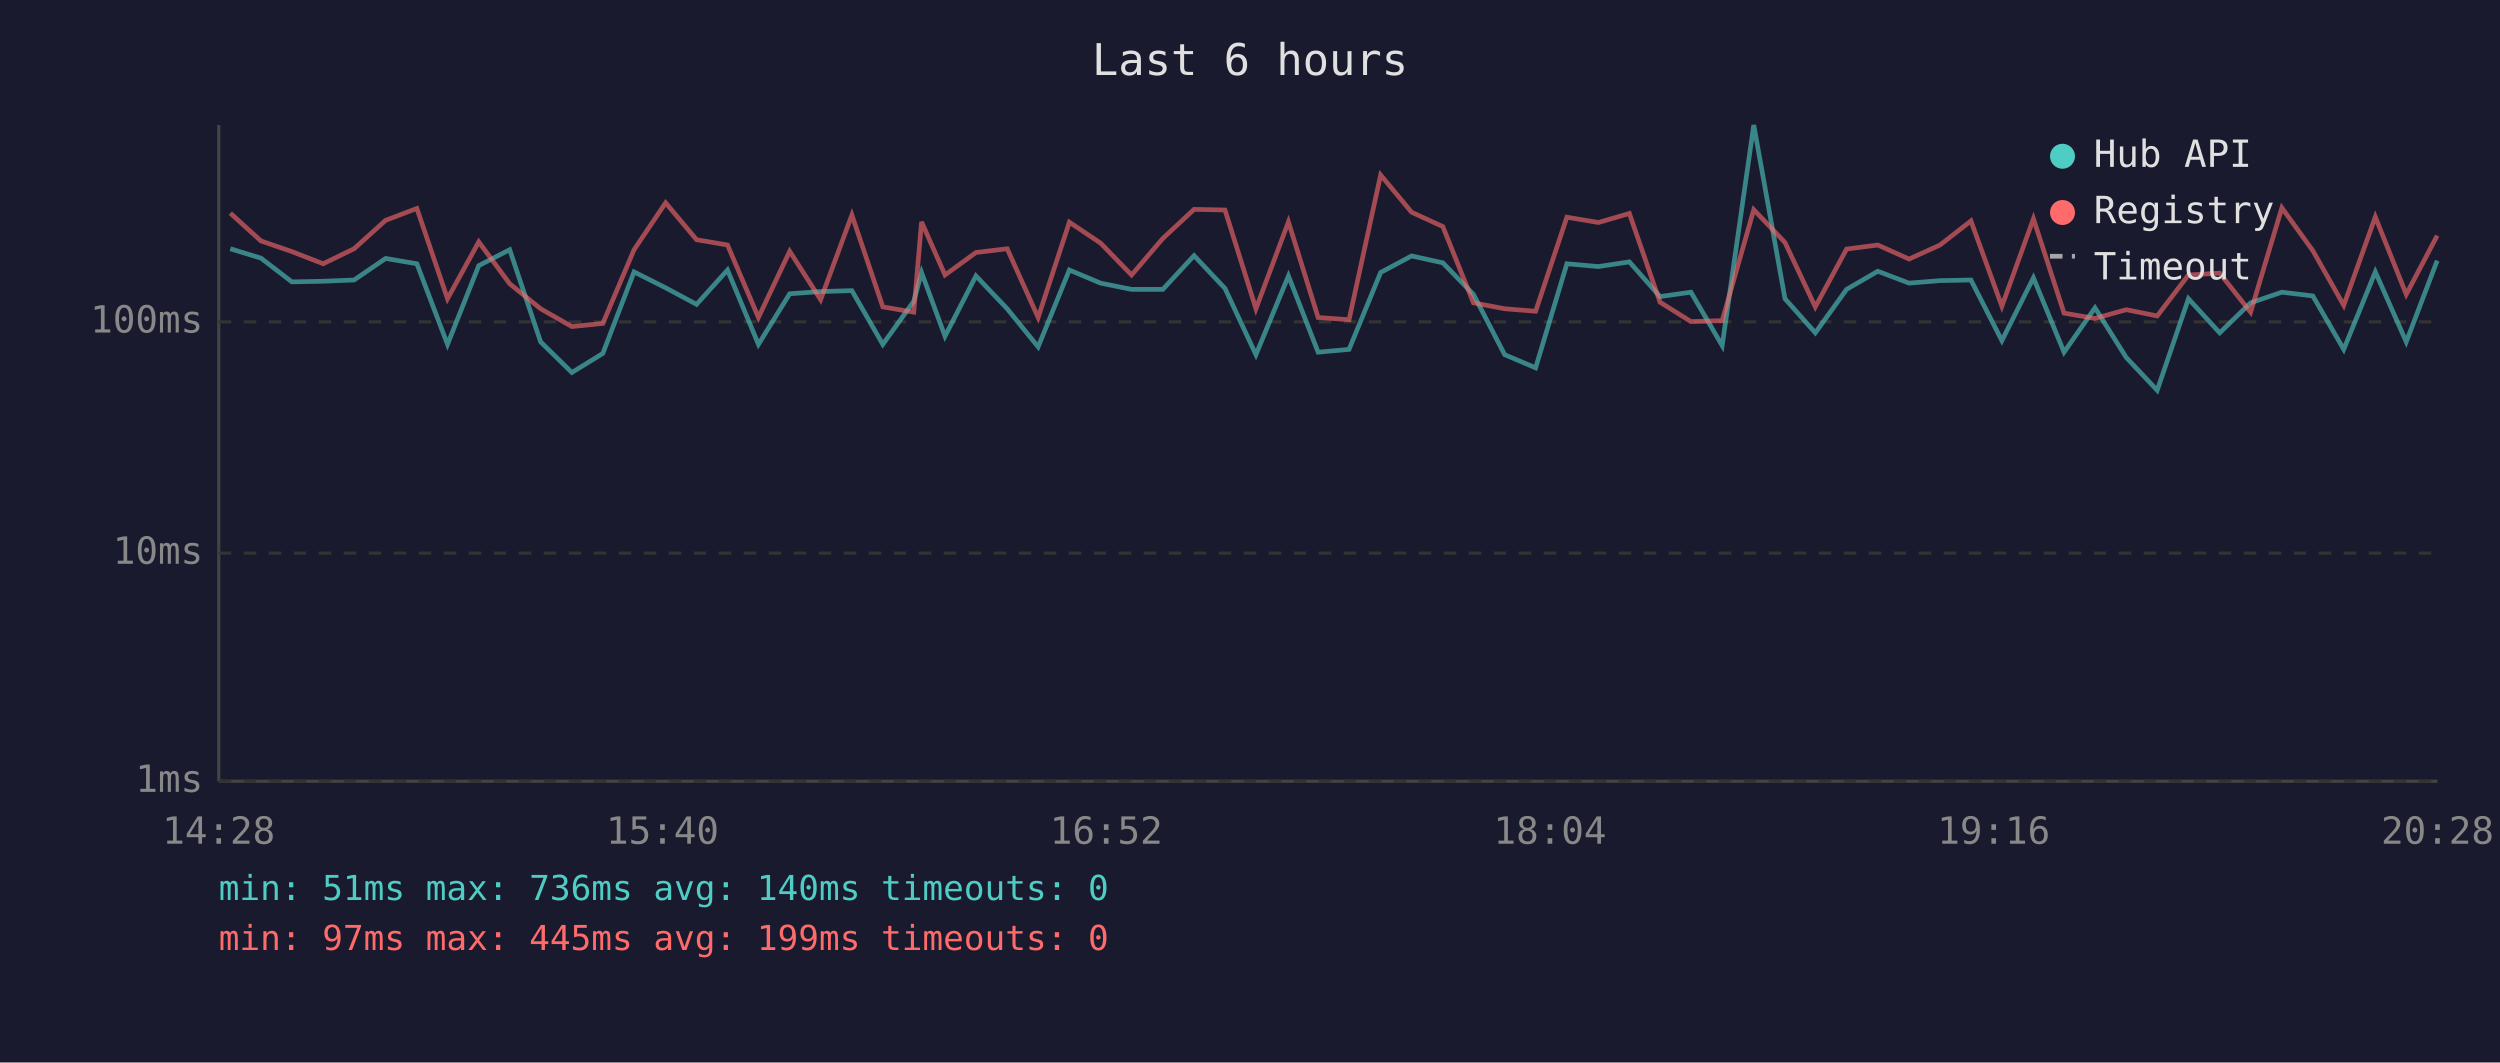
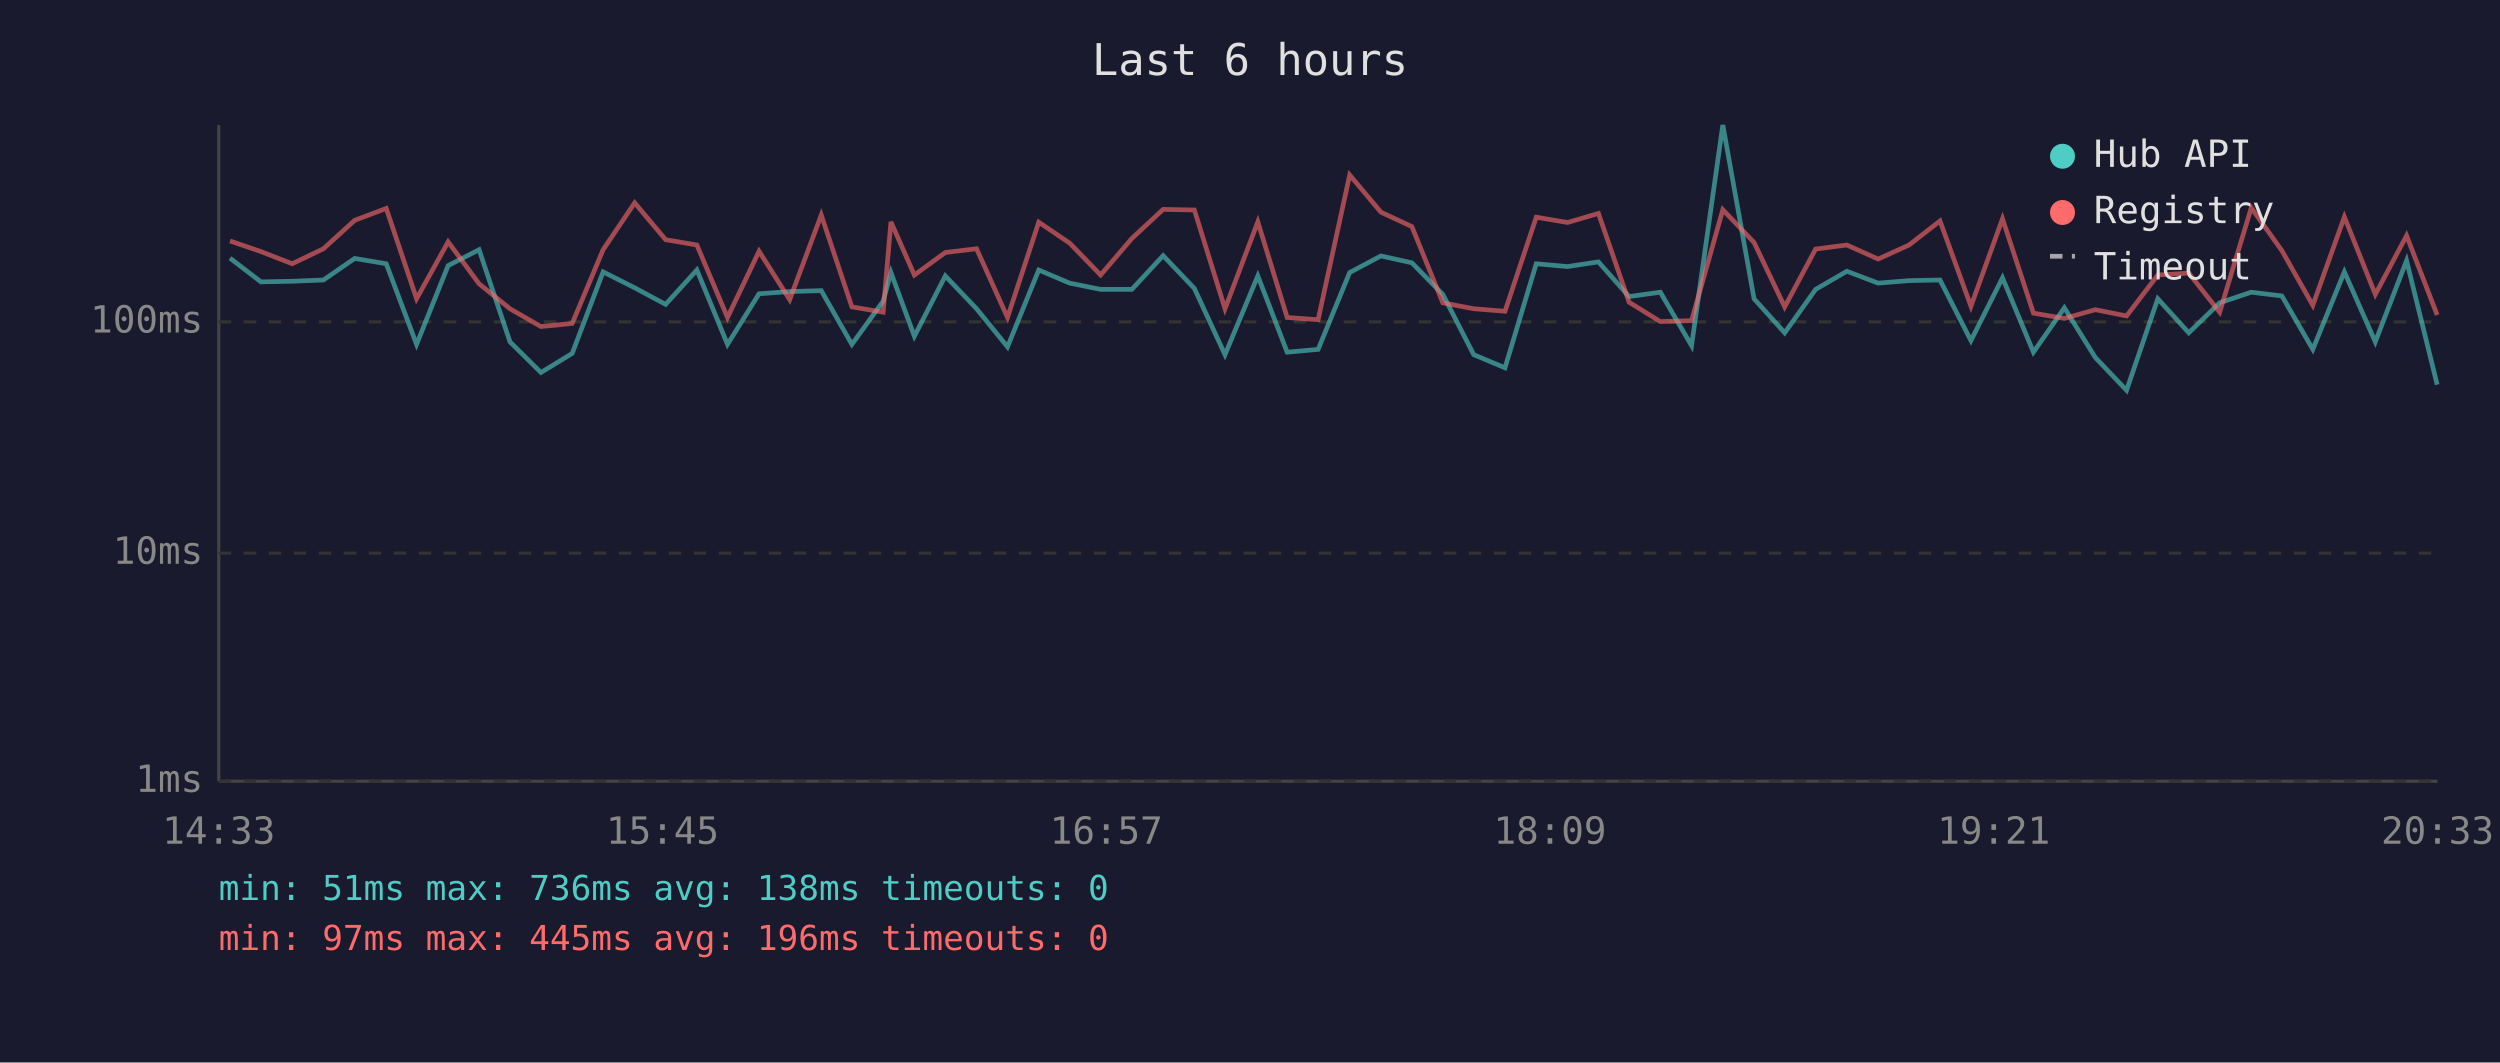
<svg xmlns="http://www.w3.org/2000/svg" viewBox="0 0 800 340" font-family="monospace" font-size="12">
  <rect width="800" height="340" fill="#1a1a2e" />
  <text x="400" y="24" fill="#e0e0e0" font-size="14" text-anchor="middle">Last 6 hours</text>
  <line x1="70" y1="40" x2="70" y2="250" stroke="#444" stroke-width="1" />
  <line x1="70" y1="250" x2="780" y2="250" stroke="#444" stroke-width="1" />
  <line x1="70" y1="250" x2="780" y2="250" stroke="#333" stroke-width="1" stroke-dasharray="4" />
  <text x="65" y="250" fill="#888" text-anchor="end" dominant-baseline="middle">1ms</text>
  <line x1="70" y1="177" x2="780" y2="177" stroke="#333" stroke-width="1" stroke-dasharray="4" />
  <text x="65" y="177" fill="#888" text-anchor="end" dominant-baseline="middle">10ms</text>
  <line x1="70" y1="103" x2="780" y2="103" stroke="#333" stroke-width="1" stroke-dasharray="4" />
  <text x="65" y="103" fill="#888" text-anchor="end" dominant-baseline="middle">100ms</text>
-   <text x="70" y="270" fill="#888" text-anchor="middle">14:28</text>
-   <text x="212" y="270" fill="#888" text-anchor="middle">15:40</text>
-   <text x="354" y="270" fill="#888" text-anchor="middle">16:52</text>
-   <text x="496" y="270" fill="#888" text-anchor="middle">18:04</text>
-   <text x="638" y="270" fill="#888" text-anchor="middle">19:16</text>
-   <text x="780" y="270" fill="#888" text-anchor="middle">20:28</text>
-   <polyline points="73.7,79.6 83.5,82.6 93.4,90.2 103.4,90.0 113.3,89.6 123.4,82.7 133.4,84.4 143.2,110.2 153.2,85.0 163.1,79.9 173.0,109.4 183.0,119.2 192.9,113.1 202.9,87.0 213.0,92.1 222.9,97.4 232.8,86.4 242.7,110.2 252.7,94.0 262.6,93.3 272.6,93.0 282.5,110.2 292.4,96.4 294.9,87.2 302.4,107.6 312.3,88.3 322.3,98.8 332.2,111.0 342.2,86.4 352.2,90.6 362.1,92.6 372.1,92.6 382.1,81.8 392.0,92.3 401.9,113.5 412.3,88.3 421.8,112.7 431.7,111.8 441.8,87.2 451.7,81.9 461.7,84.1 471.5,94.2 481.5,113.5 491.4,117.7 501.4,84.4 511.5,85.3 521.4,83.8 531.2,94.9 541.1,93.5 551.1,110.6 561.2,40.0 571.2,95.6 580.9,106.5 590.9,92.6 600.9,86.8 610.9,90.6 620.8,89.8 630.7,89.6 640.6,109.0 650.7,88.9 660.5,112.7 670.4,98.5 680.4,114.4 690.3,124.9 700.3,95.6 710.3,106.5 720.2,96.9 730.2,93.5 740.1,94.7 750.0,111.8 760.1,87.0 770.0,109.4 779.9,83.4" fill="none" stroke="#4ecdc4" stroke-width="1.5" opacity="0.6" />
-   <polyline points="73.7,68.2 83.5,77.1 93.4,80.5 103.4,84.4 113.3,79.6 123.4,70.5 133.4,66.7 143.2,95.6 153.2,77.4 163.1,90.8 173.0,98.8 183.0,104.5 192.9,103.5 202.9,79.9 213.0,64.9 222.9,76.7 232.8,78.4 242.7,101.6 252.7,80.4 262.6,95.9 272.6,68.8 282.5,98.2 292.4,99.9 294.9,71.0 302.4,88.0 312.3,80.8 322.3,79.6 332.2,101.6 342.2,71.1 352.2,77.8 362.1,88.0 372.1,76.3 382.1,67.0 392.0,67.2 401.9,98.8 412.3,71.0 421.8,101.6 431.7,102.3 441.8,56.0 451.7,67.9 461.7,72.5 471.5,96.9 481.5,98.8 491.4,99.6 501.4,69.5 511.5,71.2 521.4,68.3 531.2,96.7 541.1,102.9 551.1,102.6 561.2,67.1 571.2,77.6 580.9,98.2 590.9,79.7 600.9,78.4 610.9,82.9 620.8,78.4 630.7,70.7 640.6,98.0 650.7,70.0 660.5,100.2 670.4,101.9 680.4,99.1 690.3,101.1 700.3,88.0 710.3,87.4 720.2,99.9 730.2,66.5 740.1,80.2 750.0,97.7 760.1,69.4 770.0,94.2 779.9,75.4" fill="none" stroke="#ff6b6b" stroke-width="1.5" opacity="0.6" />
+   <text x="70" y="270" fill="#888" text-anchor="middle">14:33</text>
+   <text x="212" y="270" fill="#888" text-anchor="middle">15:45</text>
+   <text x="354" y="270" fill="#888" text-anchor="middle">16:57</text>
+   <text x="496" y="270" fill="#888" text-anchor="middle">18:09</text>
+   <text x="638" y="270" fill="#888" text-anchor="middle">19:21</text>
+   <text x="780" y="270" fill="#888" text-anchor="middle">20:33</text>
+   <polyline points="73.6,82.6 83.5,90.2 93.5,90.0 103.5,89.6 113.5,82.7 123.6,84.4 133.3,110.2 143.4,85.0 153.3,79.9 163.2,109.4 173.1,119.2 183.1,113.1 193.0,87.0 203.1,92.1 213.0,97.4 223.0,86.4 232.8,110.2 242.9,94.0 252.7,93.3 262.8,93.0 272.6,110.2 282.6,96.4 285.1,87.2 292.6,107.6 302.5,88.3 312.5,98.8 322.4,111.0 332.4,86.4 342.3,90.6 352.2,92.6 362.2,92.6 372.2,81.8 382.2,92.3 392.0,113.5 402.5,88.3 411.9,112.7 421.8,111.8 431.9,87.2 441.9,81.9 451.8,84.1 461.7,94.2 471.6,113.5 481.6,117.7 491.6,84.4 501.6,85.3 511.5,83.8 521.3,94.9 531.3,93.5 541.3,110.6 551.3,40.0 561.3,95.6 571.1,106.5 581.0,92.6 591.0,86.8 601.0,90.6 610.9,89.8 620.8,89.6 630.7,109.0 640.8,88.9 650.7,112.7 660.6,98.5 670.5,114.4 680.5,124.9 690.5,95.6 700.4,106.5 710.3,96.9 720.4,93.5 730.2,94.7 740.1,111.8 750.2,87.0 760.1,109.4 770.1,83.4 779.9,123.1" fill="none" stroke="#4ecdc4" stroke-width="1.5" opacity="0.6" />
+   <polyline points="73.6,77.1 83.5,80.5 93.5,84.4 103.5,79.6 113.5,70.5 123.6,66.7 133.3,95.6 143.4,77.4 153.3,90.8 163.2,98.8 173.1,104.5 183.1,103.5 193.0,79.9 203.1,64.9 213.0,76.7 223.0,78.4 232.8,101.6 242.9,80.4 252.7,95.9 262.8,68.8 272.6,98.2 282.6,99.9 285.1,71.0 292.6,88.0 302.5,80.8 312.5,79.6 322.4,101.6 332.4,71.1 342.3,77.8 352.2,88.0 362.2,76.3 372.2,67.0 382.2,67.2 392.0,98.8 402.5,71.0 411.9,101.6 421.8,102.3 431.9,56.0 441.9,67.9 451.8,72.5 461.7,96.9 471.6,98.8 481.6,99.6 491.6,69.5 501.6,71.2 511.5,68.3 521.3,96.7 531.3,102.9 541.3,102.6 551.3,67.1 561.3,77.6 571.1,98.2 581.0,79.7 591.0,78.4 601.0,82.9 610.9,78.4 620.8,70.7 630.7,98.0 640.8,70.0 650.7,100.2 660.6,101.9 670.5,99.1 680.5,101.1 690.5,88.0 700.4,87.4 710.3,99.9 720.4,66.5 730.2,80.2 740.1,97.7 750.2,69.4 760.1,94.2 770.1,75.4 779.9,100.8" fill="none" stroke="#ff6b6b" stroke-width="1.5" opacity="0.6" />
  <circle cx="660" cy="50" r="4" fill="#4ecdc4" />
  <text x="670" y="50" fill="#e0e0e0" dominant-baseline="middle">Hub API</text>
  <circle cx="660" cy="68" r="4" fill="#ff6b6b" />
  <text x="670" y="68" fill="#e0e0e0" dominant-baseline="middle">Registry</text>
  <line x1="656" y1="82" x2="664" y2="82" stroke="#e0e0e0" stroke-width="1.5" stroke-dasharray="4,3" opacity="0.7" />
  <text x="670" y="86" fill="#e0e0e0" dominant-baseline="middle">Timeout</text>
-   <text x="70" y="288" fill="#4ecdc4" font-size="11">min: 51ms  max: 736ms  avg: 140ms  timeouts: 0</text>
-   <text x="70" y="304" fill="#ff6b6b" font-size="11">min: 97ms  max: 445ms  avg: 199ms  timeouts: 0</text>
+   <text x="70" y="288" fill="#4ecdc4" font-size="11">min: 51ms  max: 736ms  avg: 138ms  timeouts: 0</text>
+   <text x="70" y="304" fill="#ff6b6b" font-size="11">min: 97ms  max: 445ms  avg: 196ms  timeouts: 0</text>
</svg>
